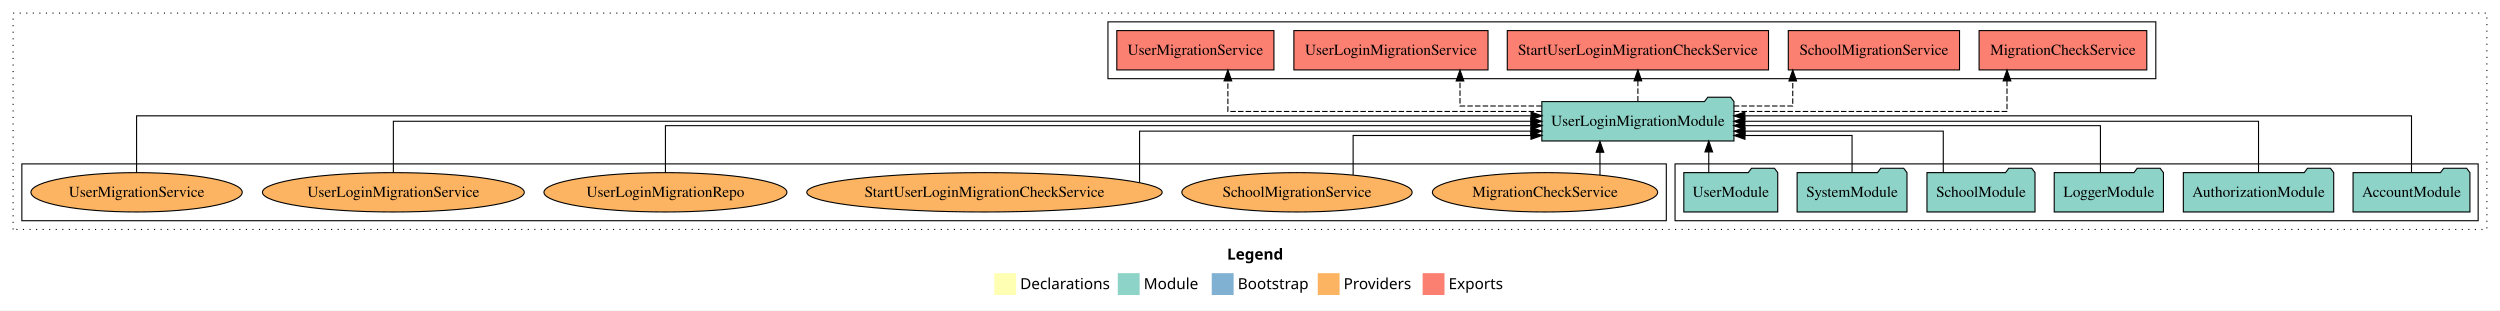
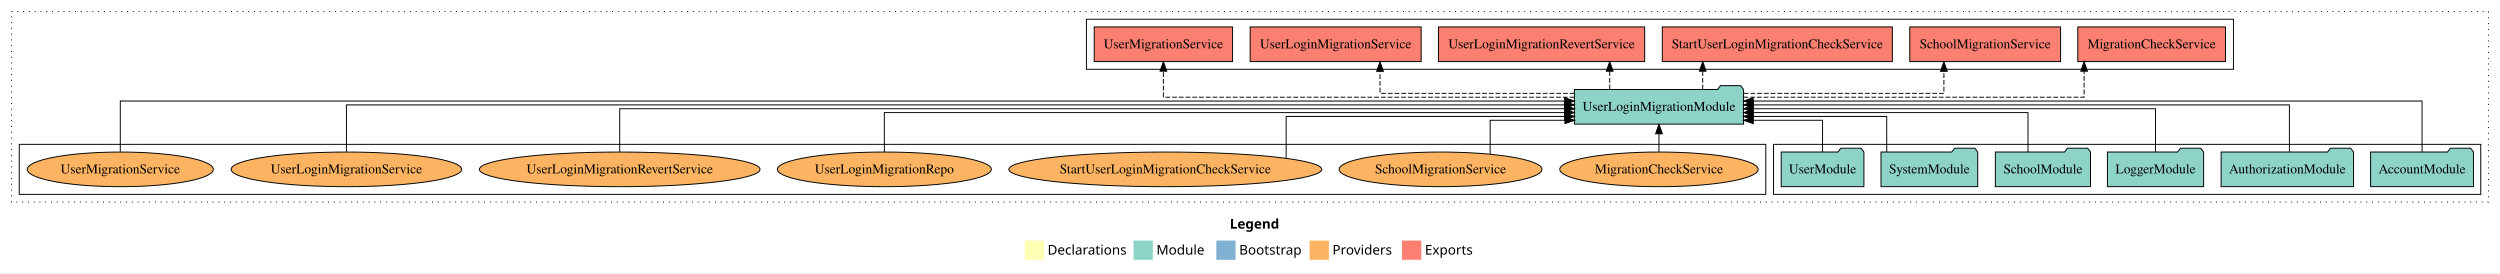
- <svg xmlns="http://www.w3.org/2000/svg" width="2288pt" height="284pt" viewBox="0.00 0.00 2288.00 284.00">
+ <svg xmlns="http://www.w3.org/2000/svg" width="2598pt" height="284pt" viewBox="0.00 0.00 2598.00 284.00">
  <g id="graph0" class="graph" transform="scale(1 1) rotate(0) translate(4 280)">
-     <polygon fill="white" stroke="transparent" points="-4,4 -4,-280 2284,-280 2284,4 -4,4" />
-     <text text-anchor="start" x="1119.01" y="-42.4" font-family="Times-12" font-weight="bold" font-size="14.00">Legend</text>
-     <polygon fill="#ffffb3" stroke="transparent" points="906,-10 906,-30 926,-30 926,-10 906,-10" />
-     <text text-anchor="start" x="929.63" y="-15.4" font-family="Times-12" font-size="14.00">  Declarations</text>
-     <polygon fill="#8dd3c7" stroke="transparent" points="1019,-10 1019,-30 1039,-30 1039,-10 1019,-10" />
-     <text text-anchor="start" x="1042.73" y="-15.4" font-family="Times-12" font-size="14.00">  Module</text>
-     <polygon fill="#80b1d3" stroke="transparent" points="1105,-10 1105,-30 1125,-30 1125,-10 1105,-10" />
-     <text text-anchor="start" x="1128.78" y="-15.4" font-family="Times-12" font-size="14.00">  Bootstrap</text>
-     <polygon fill="#fdb462" stroke="transparent" points="1202,-10 1202,-30 1222,-30 1222,-10 1202,-10" />
-     <text text-anchor="start" x="1225.67" y="-15.4" font-family="Times-12" font-size="14.00">  Providers</text>
-     <polygon fill="#fb8072" stroke="transparent" points="1298,-10 1298,-30 1318,-30 1318,-10 1298,-10" />
-     <text text-anchor="start" x="1321.73" y="-15.4" font-family="Times-12" font-size="14.00">  Exports</text>
+     <polygon fill="white" stroke="transparent" points="-4,4 -4,-280 2594,-280 2594,4 -4,4" />
+     <text text-anchor="start" x="1274.01" y="-42.4" font-family="Times-12" font-weight="bold" font-size="14.00">Legend</text>
+     <polygon fill="#ffffb3" stroke="transparent" points="1061,-10 1061,-30 1081,-30 1081,-10 1061,-10" />
+     <text text-anchor="start" x="1084.63" y="-15.4" font-family="Times-12" font-size="14.00">  Declarations</text>
+     <polygon fill="#8dd3c7" stroke="transparent" points="1174,-10 1174,-30 1194,-30 1194,-10 1174,-10" />
+     <text text-anchor="start" x="1197.73" y="-15.4" font-family="Times-12" font-size="14.00">  Module</text>
+     <polygon fill="#80b1d3" stroke="transparent" points="1260,-10 1260,-30 1280,-30 1280,-10 1260,-10" />
+     <text text-anchor="start" x="1283.78" y="-15.4" font-family="Times-12" font-size="14.00">  Bootstrap</text>
+     <polygon fill="#fdb462" stroke="transparent" points="1357,-10 1357,-30 1377,-30 1377,-10 1357,-10" />
+     <text text-anchor="start" x="1380.67" y="-15.4" font-family="Times-12" font-size="14.00">  Providers</text>
+     <polygon fill="#fb8072" stroke="transparent" points="1453,-10 1453,-30 1473,-30 1473,-10 1453,-10" />
+     <text text-anchor="start" x="1476.73" y="-15.4" font-family="Times-12" font-size="14.00">  Exports</text>
    <g id="clust1" class="cluster">
-       <polygon fill="none" stroke="black" stroke-dasharray="1,5" points="8,-70 8,-268 2272,-268 2272,-70 8,-70" />
+       <polygon fill="none" stroke="black" stroke-dasharray="1,5" points="8,-70 8,-268 2582,-268 2582,-70 8,-70" />
+     </g>
+     <g id="clust4" class="cluster">
+       <polygon fill="none" stroke="black" points="1125,-208 1125,-260 2317,-260 2317,-208 1125,-208" />
    </g>
    <g id="clust3" class="cluster">
-       <polygon fill="none" stroke="black" points="1529,-78 1529,-130 2264,-130 2264,-78 1529,-78" />
-     </g>
-     <g id="clust4" class="cluster">
-       <polygon fill="none" stroke="black" points="1010,-208 1010,-260 1969,-260 1969,-208 1010,-208" />
+       <polygon fill="none" stroke="black" points="1839,-78 1839,-130 2574,-130 2574,-78 1839,-78" />
    </g>
    <g id="clust6" class="cluster">
-       <polygon fill="none" stroke="black" points="16,-78 16,-130 1521,-130 1521,-78 16,-78" />
+       <polygon fill="none" stroke="black" points="16,-78 16,-130 1831,-130 1831,-78 16,-78" />
    </g>
    <g id="node1" class="node">
-       <polygon fill="#8dd3c7" stroke="black" points="2256.48,-122 2253.48,-126 2232.48,-126 2229.48,-122 2149.52,-122 2149.52,-86 2256.48,-86 2256.48,-122" />
-       <text text-anchor="middle" x="2203" y="-99.8" font-family="Times,serif" font-size="14.00">AccountModule</text>
+       <polygon fill="#8dd3c7" stroke="black" points="2566.48,-122 2563.48,-126 2542.48,-126 2539.48,-122 2459.52,-122 2459.52,-86 2566.48,-86 2566.48,-122" />
+       <text text-anchor="middle" x="2513" y="-99.8" font-family="Times,serif" font-size="14.00">AccountModule</text>
    </g>
    <g id="node7" class="node">
-       <polygon fill="#8dd3c7" stroke="black" points="1582.91,-187 1579.91,-191 1558.91,-191 1555.91,-187 1407.09,-187 1407.09,-151 1582.91,-151 1582.91,-187" />
-       <text text-anchor="middle" x="1495" y="-164.8" font-family="Times,serif" font-size="14.00">UserLoginMigrationModule</text>
+       <polygon fill="#8dd3c7" stroke="black" points="1807.91,-187 1804.91,-191 1783.91,-191 1780.91,-187 1632.09,-187 1632.09,-151 1807.91,-151 1807.91,-187" />
+       <text text-anchor="middle" x="1720" y="-164.8" font-family="Times,serif" font-size="14.00">UserLoginMigrationModule</text>
    </g>
    <g id="edge1" class="edge">
-       <path fill="none" stroke="black" d="M2203,-122.03C2203,-142.77 2203,-174 2203,-174 2203,-174 1592.88,-174 1592.88,-174" />
-       <polygon fill="black" stroke="black" points="1592.88,-170.5 1582.88,-174 1592.88,-177.5 1592.88,-170.5" />
+       <path fill="none" stroke="black" d="M2513,-122.28C2513,-143.32 2513,-175 2513,-175 2513,-175 1817.89,-175 1817.89,-175" />
+       <polygon fill="black" stroke="black" points="1817.89,-171.5 1807.89,-175 1817.89,-178.5 1817.89,-171.5" />
    </g>
    <g id="node2" class="node">
-       <polygon fill="#8dd3c7" stroke="black" points="2131.81,-122 2128.81,-126 2107.81,-126 2104.81,-122 1994.19,-122 1994.19,-86 2131.81,-86 2131.81,-122" />
-       <text text-anchor="middle" x="2063" y="-99.8" font-family="Times,serif" font-size="14.00">AuthorizationModule</text>
+       <polygon fill="#8dd3c7" stroke="black" points="2441.81,-122 2438.81,-126 2417.81,-126 2414.81,-122 2304.19,-122 2304.19,-86 2441.81,-86 2441.81,-122" />
+       <text text-anchor="middle" x="2373" y="-99.8" font-family="Times,serif" font-size="14.00">AuthorizationModule</text>
    </g>
    <g id="edge2" class="edge">
-       <path fill="none" stroke="black" d="M2063,-122.11C2063,-141.34 2063,-169 2063,-169 2063,-169 1592.82,-169 1592.82,-169" />
-       <polygon fill="black" stroke="black" points="1592.82,-165.5 1582.82,-169 1592.82,-172.5 1592.82,-165.5" />
+       <path fill="none" stroke="black" d="M2375.14,-122.31C2375.14,-142.15 2375.14,-171 2375.14,-171 2375.14,-171 1818.01,-171 1818.01,-171" />
+       <polygon fill="black" stroke="black" points="1818.01,-167.5 1808.01,-171 1818.01,-174.5 1818.01,-167.5" />
    </g>
    <g id="node3" class="node">
-       <polygon fill="#8dd3c7" stroke="black" points="1975.98,-122 1972.98,-126 1951.98,-126 1948.98,-122 1876.02,-122 1876.02,-86 1975.98,-86 1975.98,-122" />
-       <text text-anchor="middle" x="1926" y="-99.8" font-family="Times,serif" font-size="14.00">LoggerModule</text>
+       <polygon fill="#8dd3c7" stroke="black" points="2285.98,-122 2282.98,-126 2261.98,-126 2258.98,-122 2186.02,-122 2186.02,-86 2285.98,-86 2285.98,-122" />
+       <text text-anchor="middle" x="2236" y="-99.8" font-family="Times,serif" font-size="14.00">LoggerModule</text>
    </g>
    <g id="edge3" class="edge">
-       <path fill="none" stroke="black" d="M1918.31,-122.3C1918.31,-140.27 1918.31,-165 1918.31,-165 1918.31,-165 1592.71,-165 1592.71,-165" />
-       <polygon fill="black" stroke="black" points="1592.71,-161.5 1582.71,-165 1592.71,-168.5 1592.71,-161.5" />
+       <path fill="none" stroke="black" d="M2236,-122.22C2236,-140.83 2236,-167 2236,-167 2236,-167 1817.82,-167 1817.82,-167" />
+       <polygon fill="black" stroke="black" points="1817.82,-163.5 1807.82,-167 1817.82,-170.5 1817.82,-163.5" />
    </g>
    <g id="node4" class="node">
-       <polygon fill="#8dd3c7" stroke="black" points="1858.44,-122 1855.44,-126 1834.44,-126 1831.44,-122 1759.56,-122 1759.56,-86 1858.44,-86 1858.44,-122" />
-       <text text-anchor="middle" x="1809" y="-99.8" font-family="Times,serif" font-size="14.00">SchoolModule</text>
+       <polygon fill="#8dd3c7" stroke="black" points="2168.44,-122 2165.44,-126 2144.44,-126 2141.44,-122 2069.56,-122 2069.56,-86 2168.44,-86 2168.44,-122" />
+       <text text-anchor="middle" x="2119" y="-99.8" font-family="Times,serif" font-size="14.00">SchoolModule</text>
    </g>
    <g id="edge4" class="edge">
-       <path fill="none" stroke="black" d="M1774.48,-122.03C1774.48,-138.4 1774.48,-160 1774.48,-160 1774.48,-160 1593.05,-160 1593.05,-160" />
-       <polygon fill="black" stroke="black" points="1593.05,-156.5 1583.05,-160 1593.05,-163.5 1593.05,-156.5" />
+       <path fill="none" stroke="black" d="M2103.48,-122.02C2103.48,-139.37 2103.48,-163 2103.48,-163 2103.48,-163 1817.98,-163 1817.98,-163" />
+       <polygon fill="black" stroke="black" points="1817.98,-159.5 1807.98,-163 1817.98,-166.5 1817.98,-159.5" />
    </g>
    <g id="node5" class="node">
-       <polygon fill="#8dd3c7" stroke="black" points="1741.27,-122 1738.27,-126 1717.27,-126 1714.27,-122 1640.73,-122 1640.73,-86 1741.27,-86 1741.27,-122" />
-       <text text-anchor="middle" x="1691" y="-99.8" font-family="Times,serif" font-size="14.00">SystemModule</text>
+       <polygon fill="#8dd3c7" stroke="black" points="2051.27,-122 2048.27,-126 2027.27,-126 2024.27,-122 1950.73,-122 1950.73,-86 2051.27,-86 2051.27,-122" />
+       <text text-anchor="middle" x="2001" y="-99.8" font-family="Times,serif" font-size="14.00">SystemModule</text>
    </g>
    <g id="edge5" class="edge">
-       <path fill="none" stroke="black" d="M1691,-122.19C1691,-137.18 1691,-156 1691,-156 1691,-156 1592.97,-156 1592.97,-156" />
-       <polygon fill="black" stroke="black" points="1592.97,-152.5 1582.97,-156 1592.97,-159.5 1592.97,-152.5" />
+       <path fill="none" stroke="black" d="M1956.69,-122.01C1956.69,-138.05 1956.69,-159 1956.69,-159 1956.69,-159 1817.8,-159 1817.8,-159" />
+       <polygon fill="black" stroke="black" points="1817.8,-155.5 1807.8,-159 1817.8,-162.5 1817.8,-155.5" />
    </g>
    <g id="node6" class="node">
-       <polygon fill="#8dd3c7" stroke="black" points="1622.98,-122 1619.98,-126 1598.98,-126 1595.98,-122 1537.02,-122 1537.02,-86 1622.98,-86 1622.98,-122" />
-       <text text-anchor="middle" x="1580" y="-99.8" font-family="Times,serif" font-size="14.00">UserModule</text>
+       <polygon fill="#8dd3c7" stroke="black" points="1932.98,-122 1929.98,-126 1908.98,-126 1905.98,-122 1847.02,-122 1847.02,-86 1932.98,-86 1932.98,-122" />
+       <text text-anchor="middle" x="1890" y="-99.8" font-family="Times,serif" font-size="14.00">UserModule</text>
    </g>
    <g id="edge6" class="edge">
-       <path fill="none" stroke="black" d="M1559.86,-122.11C1559.86,-122.11 1559.86,-140.99 1559.86,-140.99" />
-       <polygon fill="black" stroke="black" points="1556.36,-140.99 1559.86,-150.99 1563.36,-140.99 1556.36,-140.99" />
+       <path fill="none" stroke="black" d="M1890,-122.12C1890,-136.78 1890,-155 1890,-155 1890,-155 1817.99,-155 1817.99,-155" />
+       <polygon fill="black" stroke="black" points="1817.99,-151.5 1807.99,-155 1817.99,-158.5 1817.99,-151.5" />
    </g>
    <g id="node8" class="node">
-       <polygon fill="#fb8072" stroke="black" points="1960.74,-252 1807.26,-252 1807.26,-216 1960.74,-216 1960.74,-252" />
-       <text text-anchor="middle" x="1884" y="-229.8" font-family="Times,serif" font-size="14.00">MigrationCheckService </text>
+       <polygon fill="#fb8072" stroke="black" points="2308.74,-252 2155.26,-252 2155.26,-216 2308.74,-216 2308.74,-252" />
+       <text text-anchor="middle" x="2232" y="-229.8" font-family="Times,serif" font-size="14.00">MigrationCheckService </text>
    </g>
    <g id="edge7" class="edge">
-       <path fill="none" stroke="black" stroke-dasharray="5,2" d="M1582.87,-178C1682.96,-178 1832.8,-178 1832.8,-178 1832.8,-178 1832.8,-205.97 1832.8,-205.97" />
-       <polygon fill="black" stroke="black" points="1829.3,-205.97 1832.8,-215.97 1836.3,-205.97 1829.3,-205.97" />
+       <path fill="none" stroke="black" stroke-dasharray="5,2" d="M1807.81,-179C1936.66,-179 2161.8,-179 2161.8,-179 2161.8,-179 2161.8,-205.99 2161.8,-205.99" />
+       <polygon fill="black" stroke="black" points="2158.3,-205.99 2161.8,-215.99 2165.3,-205.99 2158.3,-205.99" />
    </g>
    <g id="node9" class="node">
-       <polygon fill="#fb8072" stroke="black" points="1789.36,-252 1632.64,-252 1632.64,-216 1789.36,-216 1789.36,-252" />
-       <text text-anchor="middle" x="1711" y="-229.8" font-family="Times,serif" font-size="14.00">SchoolMigrationService </text>
+       <polygon fill="#fb8072" stroke="black" points="2137.36,-252 1980.64,-252 1980.64,-216 2137.36,-216 2137.36,-252" />
+       <text text-anchor="middle" x="2059" y="-229.8" font-family="Times,serif" font-size="14.00">SchoolMigrationService </text>
    </g>
    <g id="edge8" class="edge">
-       <path fill="none" stroke="black" stroke-dasharray="5,2" d="M1582.74,-183C1611.73,-183 1636.72,-183 1636.72,-183 1636.72,-183 1636.72,-205.88 1636.72,-205.88" />
-       <polygon fill="black" stroke="black" points="1633.22,-205.88 1636.72,-215.88 1640.22,-205.88 1633.22,-205.88" />
+       <path fill="none" stroke="black" stroke-dasharray="5,2" d="M1808.04,-183C1895.32,-183 2016.1,-183 2016.1,-183 2016.1,-183 2016.1,-205.88 2016.1,-205.88" />
+       <polygon fill="black" stroke="black" points="2012.6,-205.88 2016.1,-215.88 2019.6,-205.88 2012.6,-205.88" />
    </g>
    <g id="node10" class="node">
-       <polygon fill="#fb8072" stroke="black" points="1614.54,-252 1375.46,-252 1375.46,-216 1614.54,-216 1614.54,-252" />
-       <text text-anchor="middle" x="1495" y="-229.8" font-family="Times,serif" font-size="14.00">StartUserLoginMigrationCheckService </text>
+       <polygon fill="#fb8072" stroke="black" points="1962.54,-252 1723.46,-252 1723.46,-216 1962.54,-216 1962.54,-252" />
+       <text text-anchor="middle" x="1843" y="-229.8" font-family="Times,serif" font-size="14.00">StartUserLoginMigrationCheckService </text>
    </g>
    <g id="edge9" class="edge">
-       <path fill="none" stroke="black" stroke-dasharray="5,2" d="M1495,-187.11C1495,-187.11 1495,-205.99 1495,-205.99" />
-       <polygon fill="black" stroke="black" points="1491.5,-205.99 1495,-215.99 1498.5,-205.99 1491.5,-205.99" />
+       <path fill="none" stroke="black" stroke-dasharray="5,2" d="M1765.47,-187.11C1765.47,-187.11 1765.47,-205.99 1765.47,-205.99" />
+       <polygon fill="black" stroke="black" points="1761.97,-205.99 1765.47,-215.99 1768.97,-205.99 1761.97,-205.99" />
    </g>
    <g id="node11" class="node">
-       <polygon fill="#fb8072" stroke="black" points="1357.84,-252 1180.16,-252 1180.16,-216 1357.84,-216 1357.84,-252" />
-       <text text-anchor="middle" x="1269" y="-229.8" font-family="Times,serif" font-size="14.00">UserLoginMigrationService </text>
+       <polygon fill="#fb8072" stroke="black" points="1705.16,-252 1490.84,-252 1490.84,-216 1705.16,-216 1705.16,-252" />
+       <text text-anchor="middle" x="1598" y="-229.8" font-family="Times,serif" font-size="14.00">UserLoginMigrationRevertService </text>
    </g>
    <g id="edge10" class="edge">
-       <path fill="none" stroke="black" stroke-dasharray="5,2" d="M1406.93,-183C1368.56,-183 1332.19,-183 1332.19,-183 1332.19,-183 1332.19,-205.88 1332.19,-205.88" />
-       <polygon fill="black" stroke="black" points="1328.69,-205.88 1332.19,-215.88 1335.69,-205.88 1328.69,-205.88" />
+       <path fill="none" stroke="black" stroke-dasharray="5,2" d="M1668.81,-187.11C1668.81,-187.11 1668.81,-205.99 1668.81,-205.99" />
+       <polygon fill="black" stroke="black" points="1665.31,-205.99 1668.81,-215.99 1672.31,-205.99 1665.31,-205.99" />
    </g>
    <g id="node12" class="node">
-       <polygon fill="#fb8072" stroke="black" points="1161.9,-252 1018.1,-252 1018.1,-216 1161.9,-216 1161.9,-252" />
-       <text text-anchor="middle" x="1090" y="-229.8" font-family="Times,serif" font-size="14.00">UserMigrationService </text>
+       <polygon fill="#fb8072" stroke="black" points="1472.84,-252 1295.16,-252 1295.16,-216 1472.84,-216 1472.84,-252" />
+       <text text-anchor="middle" x="1384" y="-229.8" font-family="Times,serif" font-size="14.00">UserLoginMigrationService </text>
    </g>
    <g id="edge11" class="edge">
-       <path fill="none" stroke="black" stroke-dasharray="5,2" d="M1407.02,-178C1296.11,-178 1119.75,-178 1119.75,-178 1119.75,-178 1119.75,-205.97 1119.75,-205.97" />
-       <polygon fill="black" stroke="black" points="1116.26,-205.97 1119.75,-215.97 1123.26,-205.97 1116.26,-205.97" />
+       <path fill="none" stroke="black" stroke-dasharray="5,2" d="M1632.24,-183C1546.92,-183 1430.12,-183 1430.12,-183 1430.12,-183 1430.12,-205.88 1430.12,-205.88" />
+       <polygon fill="black" stroke="black" points="1426.62,-205.88 1430.12,-215.88 1433.62,-205.88 1426.62,-205.88" />
    </g>
    <g id="node13" class="node">
-       <ellipse fill="#fdb462" stroke="black" cx="1410" cy="-104" rx="103.07" ry="18" />
-       <text text-anchor="middle" x="1410" y="-99.8" font-family="Times,serif" font-size="14.00">MigrationCheckService</text>
+       <polygon fill="#fb8072" stroke="black" points="1276.9,-252 1133.1,-252 1133.1,-216 1276.9,-216 1276.9,-252" />
+       <text text-anchor="middle" x="1205" y="-229.8" font-family="Times,serif" font-size="14.00">UserMigrationService </text>
    </g>
    <g id="edge12" class="edge">
-       <path fill="none" stroke="black" d="M1460.29,-119.73C1460.29,-119.73 1460.29,-140.65 1460.29,-140.65" />
-       <polygon fill="black" stroke="black" points="1456.79,-140.65 1460.29,-150.65 1463.79,-140.65 1456.79,-140.65" />
+       <path fill="none" stroke="black" stroke-dasharray="5,2" d="M1632.05,-179C1484.96,-179 1205,-179 1205,-179 1205,-179 1205,-205.99 1205,-205.99" />
+       <polygon fill="black" stroke="black" points="1201.5,-205.99 1205,-215.99 1208.5,-205.99 1201.5,-205.99" />
    </g>
    <g id="node14" class="node">
-       <ellipse fill="#fdb462" stroke="black" cx="1183" cy="-104" rx="105.38" ry="18" />
-       <text text-anchor="middle" x="1183" y="-99.8" font-family="Times,serif" font-size="14.00">SchoolMigrationService</text>
+       <ellipse fill="#fdb462" stroke="black" cx="1720" cy="-104" rx="103.07" ry="18" />
+       <text text-anchor="middle" x="1720" y="-99.8" font-family="Times,serif" font-size="14.00">MigrationCheckService</text>
    </g>
    <g id="edge13" class="edge">
-       <path fill="none" stroke="black" d="M1234.38,-119.88C1234.38,-135.18 1234.38,-156 1234.38,-156 1234.38,-156 1397.13,-156 1397.13,-156" />
-       <polygon fill="black" stroke="black" points="1397.13,-159.5 1407.13,-156 1397.13,-152.5 1397.13,-159.5" />
+       <path fill="none" stroke="black" d="M1720,-122.11C1720,-122.11 1720,-140.99 1720,-140.99" />
+       <polygon fill="black" stroke="black" points="1716.5,-140.99 1720,-150.99 1723.5,-140.99 1716.5,-140.99" />
    </g>
    <g id="node15" class="node">
-       <ellipse fill="#fdb462" stroke="black" cx="897" cy="-104" rx="162.64" ry="18" />
-       <text text-anchor="middle" x="897" y="-99.8" font-family="Times,serif" font-size="14.00">StartUserLoginMigrationCheckService</text>
+       <ellipse fill="#fdb462" stroke="black" cx="1493" cy="-104" rx="105.38" ry="18" />
+       <text text-anchor="middle" x="1493" y="-99.8" font-family="Times,serif" font-size="14.00">SchoolMigrationService</text>
    </g>
    <g id="edge14" class="edge">
-       <path fill="none" stroke="black" d="M1038.94,-113C1038.94,-128.83 1038.94,-160 1038.94,-160 1038.94,-160 1397.07,-160 1397.07,-160" />
-       <polygon fill="black" stroke="black" points="1397.07,-163.5 1407.07,-160 1397.07,-156.5 1397.07,-163.5" />
+       <path fill="none" stroke="black" d="M1544.56,-119.86C1544.56,-134.83 1544.56,-155 1544.56,-155 1544.56,-155 1622.28,-155 1622.28,-155" />
+       <polygon fill="black" stroke="black" points="1622.28,-158.5 1632.28,-155 1622.28,-151.5 1622.28,-158.5" />
    </g>
    <g id="node16" class="node">
-       <ellipse fill="#fdb462" stroke="black" cx="605" cy="-104" rx="111.18" ry="18" />
-       <text text-anchor="middle" x="605" y="-99.8" font-family="Times,serif" font-size="14.00">UserLoginMigrationRepo</text>
+       <ellipse fill="#fdb462" stroke="black" cx="1207" cy="-104" rx="162.64" ry="18" />
+       <text text-anchor="middle" x="1207" y="-99.8" font-family="Times,serif" font-size="14.00">StartUserLoginMigrationCheckService</text>
    </g>
    <g id="edge15" class="edge">
-       <path fill="none" stroke="black" d="M605,-122.3C605,-140.27 605,-165 605,-165 605,-165 1397.23,-165 1397.23,-165" />
-       <polygon fill="black" stroke="black" points="1397.23,-168.5 1407.23,-165 1397.23,-161.5 1397.23,-168.5" />
+       <path fill="none" stroke="black" d="M1332.57,-115.66C1332.57,-131.81 1332.57,-159 1332.57,-159 1332.57,-159 1622.09,-159 1622.09,-159" />
+       <polygon fill="black" stroke="black" points="1622.09,-162.5 1632.09,-159 1622.09,-155.5 1622.09,-162.5" />
    </g>
    <g id="node17" class="node">
+       <ellipse fill="#fdb462" stroke="black" cx="915" cy="-104" rx="111.18" ry="18" />
+       <text text-anchor="middle" x="915" y="-99.8" font-family="Times,serif" font-size="14.00">UserLoginMigrationRepo</text>
+     </g>
+     <g id="edge16" class="edge">
+       <path fill="none" stroke="black" d="M915,-122.02C915,-139.37 915,-163 915,-163 915,-163 1621.93,-163 1621.93,-163" />
+       <polygon fill="black" stroke="black" points="1621.93,-166.5 1631.93,-163 1621.93,-159.5 1621.93,-166.5" />
+     </g>
+     <g id="node18" class="node">
+       <ellipse fill="#fdb462" stroke="black" cx="640" cy="-104" rx="145.8" ry="18" />
+       <text text-anchor="middle" x="640" y="-99.8" font-family="Times,serif" font-size="14.00">UserLoginMigrationRevertService</text>
+     </g>
+     <g id="edge17" class="edge">
+       <path fill="none" stroke="black" d="M640,-122.22C640,-140.83 640,-167 640,-167 640,-167 1622.08,-167 1622.08,-167" />
+       <polygon fill="black" stroke="black" points="1622.08,-170.5 1632.08,-167 1622.08,-163.5 1622.08,-170.5" />
+     </g>
+     <g id="node19" class="node">
      <ellipse fill="#fdb462" stroke="black" cx="356" cy="-104" rx="119.82" ry="18" />
      <text text-anchor="middle" x="356" y="-99.8" font-family="Times,serif" font-size="14.00">UserLoginMigrationService</text>
    </g>
-     <g id="edge16" class="edge">
-       <path fill="none" stroke="black" d="M356,-122.11C356,-141.34 356,-169 356,-169 356,-169 1397.04,-169 1397.04,-169" />
-       <polygon fill="black" stroke="black" points="1397.04,-172.5 1407.04,-169 1397.04,-165.5 1397.04,-172.5" />
+     <g id="edge18" class="edge">
+       <path fill="none" stroke="black" d="M356,-122.31C356,-142.15 356,-171 356,-171 356,-171 1622.08,-171 1622.08,-171" />
+       <polygon fill="black" stroke="black" points="1622.08,-174.5 1632.08,-171 1622.08,-167.5 1622.08,-174.5" />
    </g>
-     <g id="node18" class="node">
+     <g id="node20" class="node">
      <ellipse fill="#fdb462" stroke="black" cx="121" cy="-104" rx="96.68" ry="18" />
      <text text-anchor="middle" x="121" y="-99.8" font-family="Times,serif" font-size="14.00">UserMigrationService</text>
    </g>
-     <g id="edge17" class="edge">
-       <path fill="none" stroke="black" d="M121,-122.03C121,-142.77 121,-174 121,-174 121,-174 1397.22,-174 1397.22,-174" />
-       <polygon fill="black" stroke="black" points="1397.22,-177.5 1407.22,-174 1397.22,-170.5 1397.22,-177.5" />
+     <g id="edge19" class="edge">
+       <path fill="none" stroke="black" d="M121,-122.28C121,-143.32 121,-175 121,-175 121,-175 1622.04,-175 1622.04,-175" />
+       <polygon fill="black" stroke="black" points="1622.04,-178.5 1632.04,-175 1622.04,-171.5 1622.04,-178.5" />
    </g>
  </g>
</svg>
